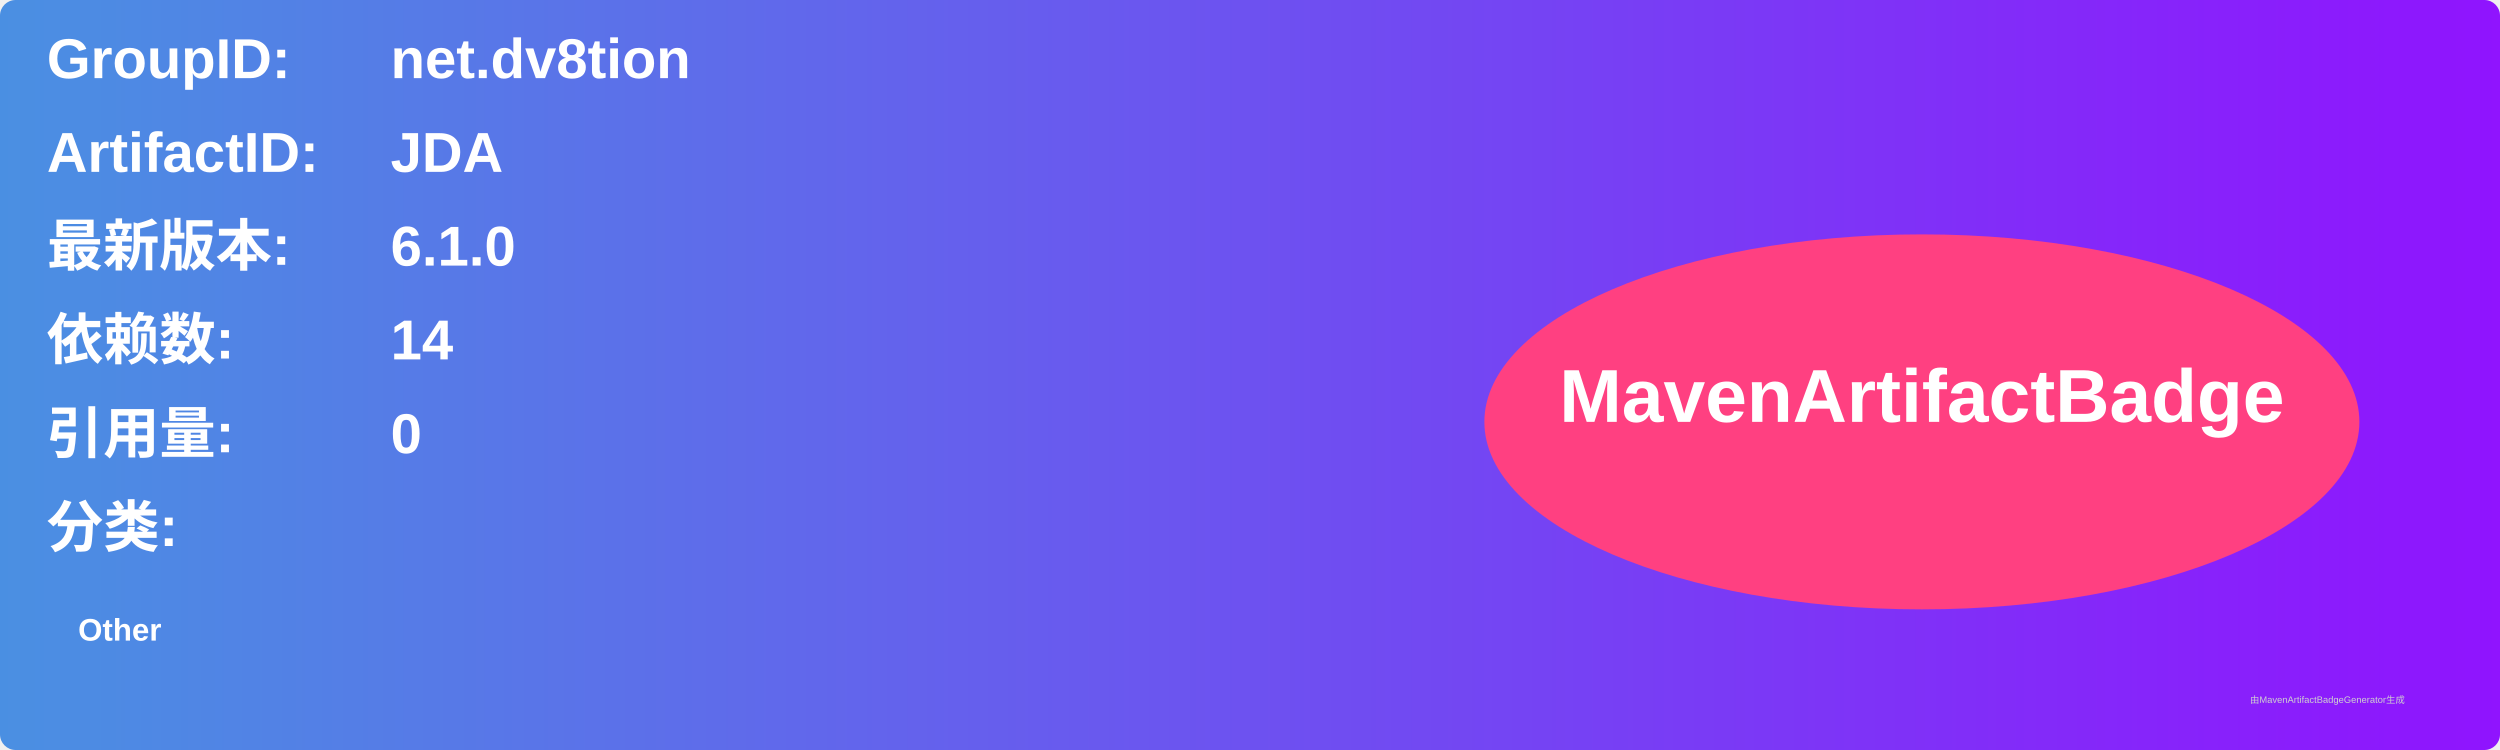
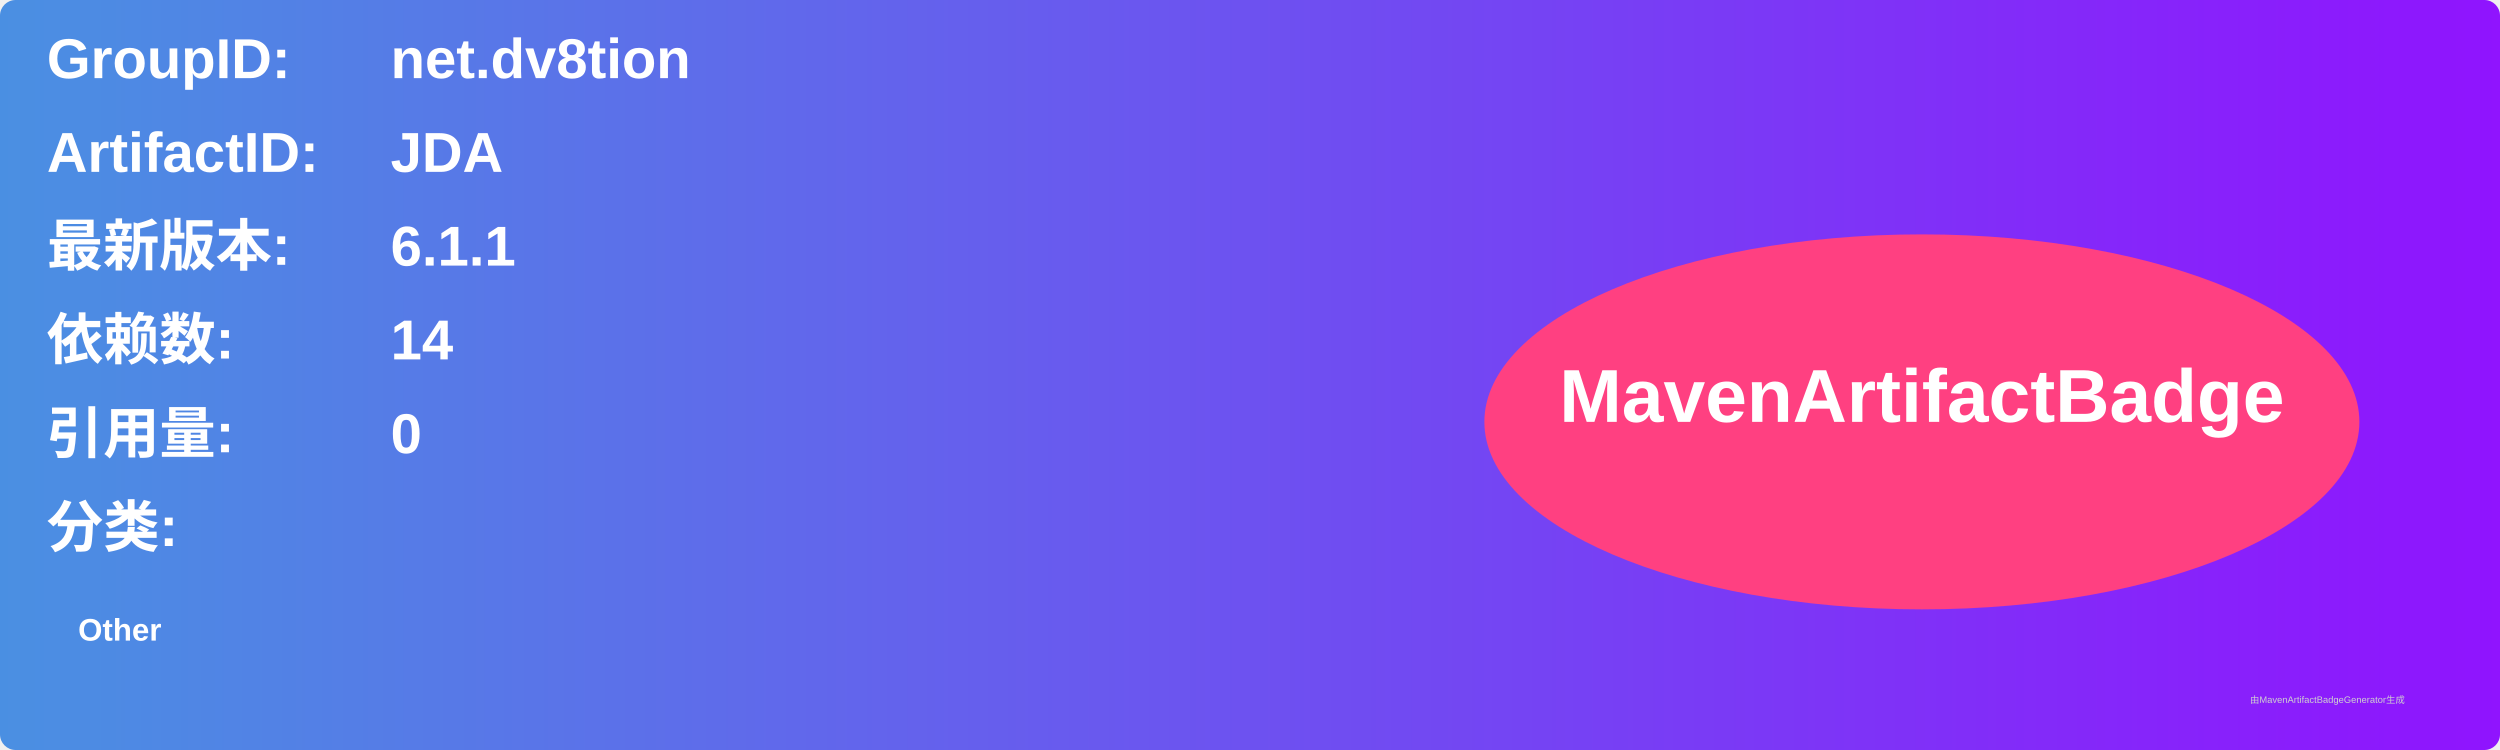
<svg xmlns="http://www.w3.org/2000/svg" width="800" height="240" viewBox="0 0 800 240">
  <linearGradient id="grad" x1="0%" y1="0%" x2="100%" y2="0%">
    <stop offset="0%" stop-color="#4a90e2" />
    <stop offset="100%" stop-color="#9013fe" />
  </linearGradient>
  <rect width="100%" height="100%" rx="5" ry="5" fill="url(#grad)" />
  <g transform="translate(15, 15)">
    <text x="0" y="10" font-family="Arial" font-size="18" fill="white" font-weight="bold" width="260">GroupID:</text>
    <text x="110" y="10" font-family="Arial" font-size="18" fill="white" font-weight="bold" width="460">net.dv8tion</text>
    <text x="0" y="40" font-family="Arial" font-size="18" fill="white" font-weight="bold" width="260">ArtifactID:</text>
    <text x="110" y="40" font-family="Arial" font-size="18" fill="white" font-weight="bold" width="460">JDA</text>
    <text x="0" y="70" font-family="Arial" font-size="18" fill="white" font-weight="bold">最新版本:</text>
    <text x="110" y="70" font-family="Arial" font-size="18" fill="white" font-weight="bold">
-       <tspan font-weight="bold">6.1.0</tspan>
+       <tspan font-weight="bold">6.1.1</tspan>
    </text>
    <text x="0" y="100" font-family="Arial" font-size="18" fill="white" font-weight="bold">依赖数: </text>
    <text x="110" y="100" font-family="Arial" font-size="18" fill="white">
      <tspan font-weight="bold">14</tspan>
    </text>
    <text x="0" y="130" font-family="Arial" font-size="18" fill="white" font-weight="bold">引用量: </text>
    <text x="110" y="130" font-family="Arial" font-size="18" fill="white">
      <tspan font-weight="bold">0</tspan>
    </text>
    <text x="0" y="160" font-family="Arial" font-size="18" fill="white" font-weight="bold">分类:</text>
    <text x="10" y="190" font-family="Arial" font-size="10" fill="white">
      <tspan font-weight="bold">Other</tspan>
    </text>
    <ellipse cx="600" cy="120" rx="140" ry="60" fill="#ff4081" />
    <text x="600" y="120" text-anchor="middle" font-family="Arial" font-size="24" fill="white" font-weight="bold">MavenArtifactBadge</text>
  </g>
  <text x="720" y="225" font-family="Arial" font-size="3" fill="#d0d0d0">由MavenArtifactBadgeGenerator生成</text>
</svg>
